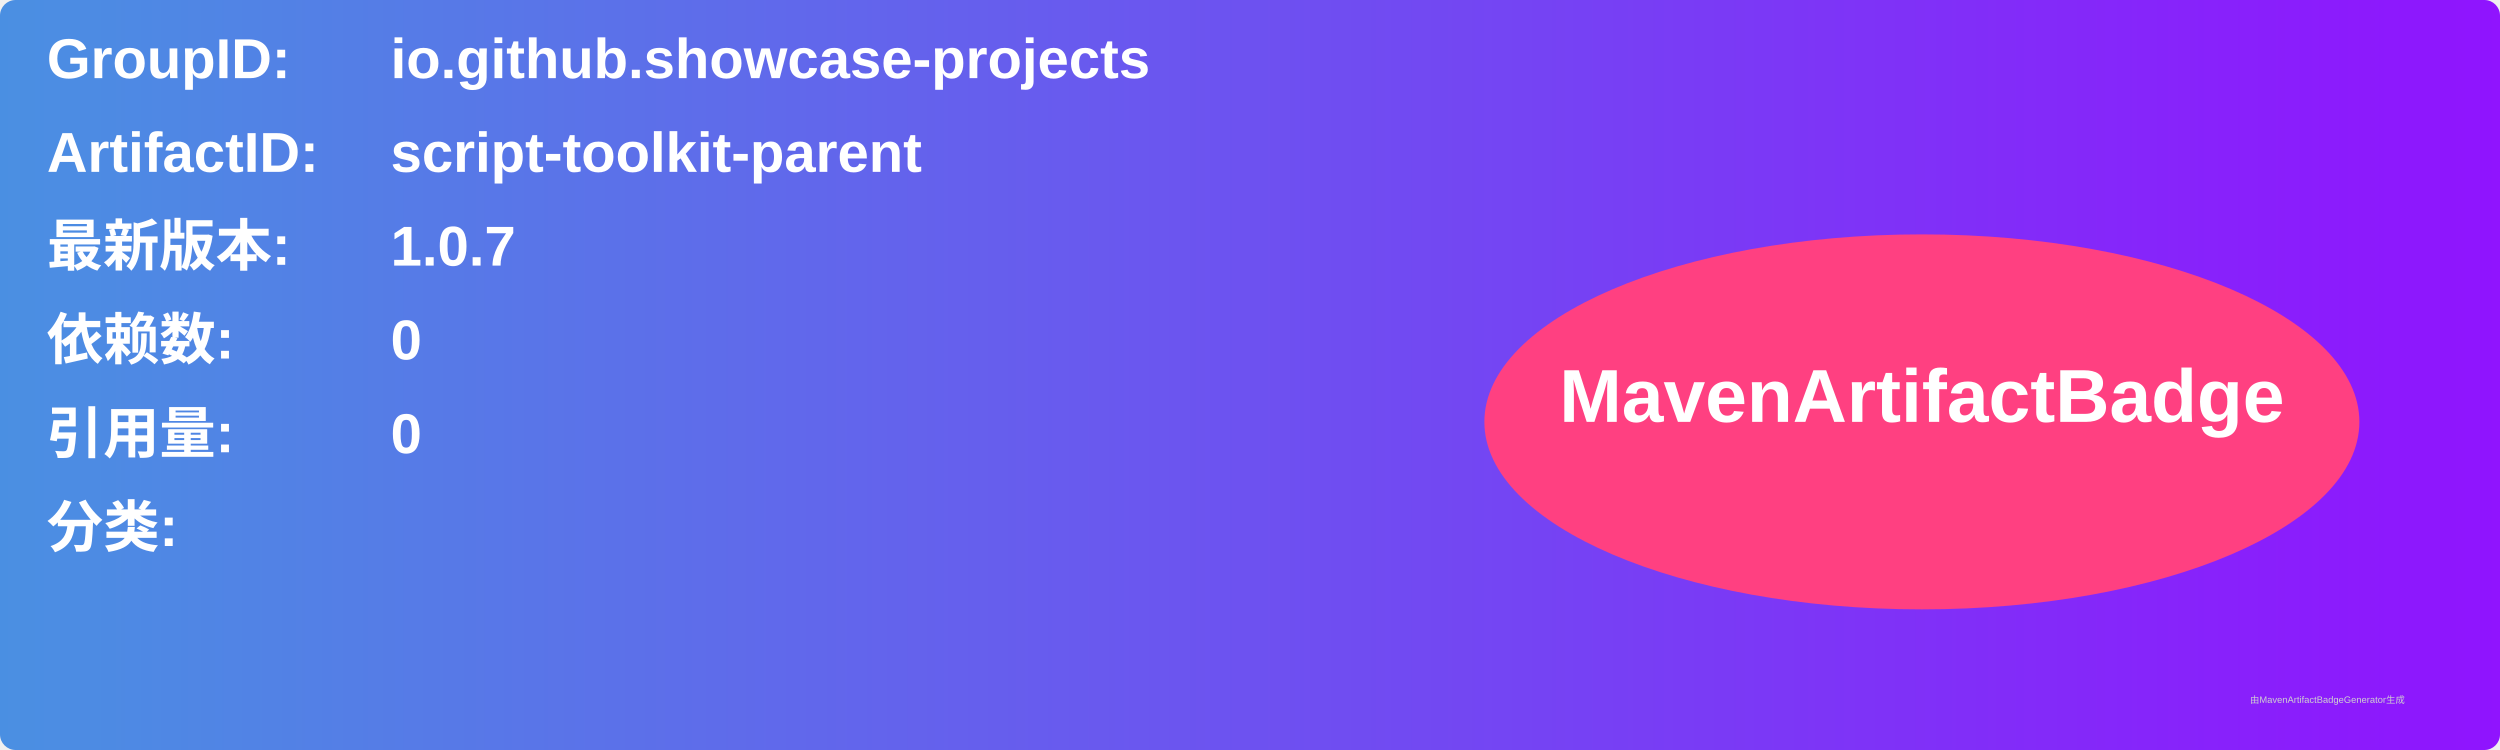
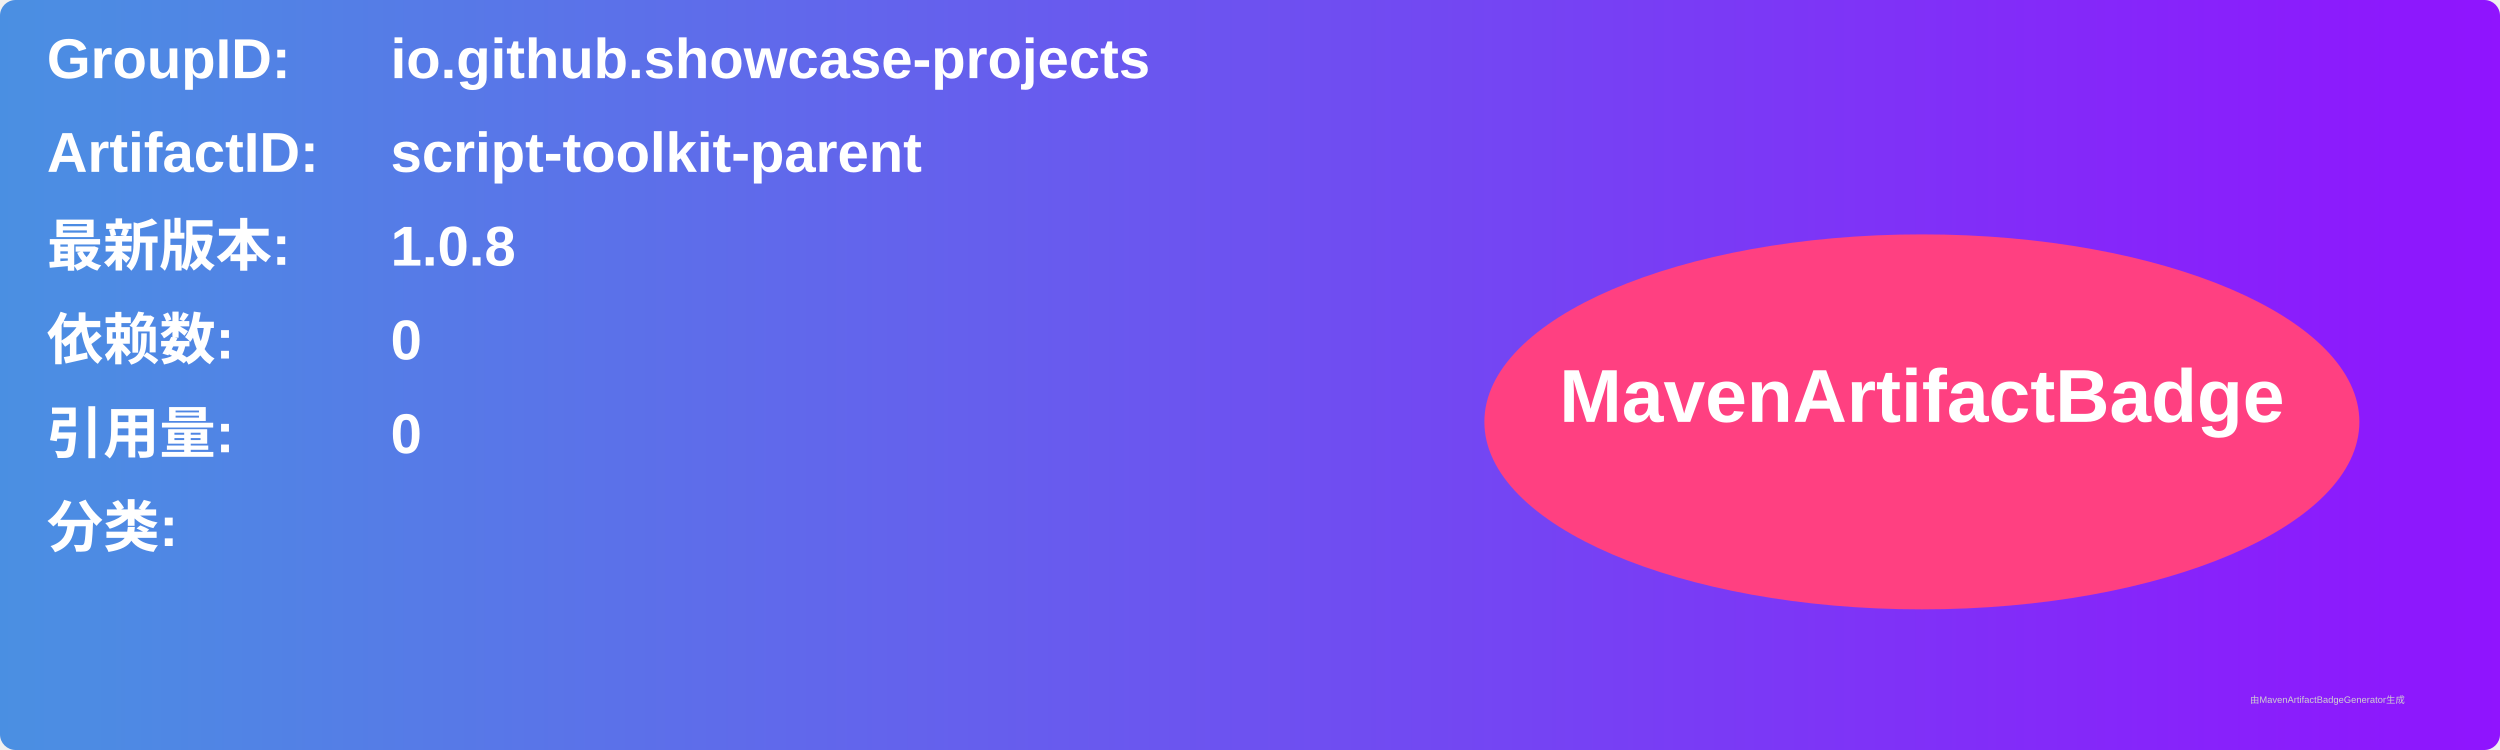
<svg xmlns="http://www.w3.org/2000/svg" width="800" height="240" viewBox="0 0 800 240">
  <linearGradient id="grad" x1="0%" y1="0%" x2="100%" y2="0%">
    <stop offset="0%" stop-color="#4a90e2" />
    <stop offset="100%" stop-color="#9013fe" />
  </linearGradient>
  <rect width="100%" height="100%" rx="5" ry="5" fill="url(#grad)" />
  <g transform="translate(15, 15)">
    <text x="0" y="10" font-family="Arial" font-size="18" fill="white" font-weight="bold" width="260">GroupID:</text>
    <text x="110" y="10" font-family="Arial" font-size="18" fill="white" font-weight="bold" width="460">io.github.showcase-projects</text>
    <text x="0" y="40" font-family="Arial" font-size="18" fill="white" font-weight="bold" width="260">ArtifactID:</text>
    <text x="110" y="40" font-family="Arial" font-size="18" fill="white" font-weight="bold" width="460">script-toolkit-parent</text>
    <text x="0" y="70" font-family="Arial" font-size="18" fill="white" font-weight="bold">最新版本:</text>
    <text x="110" y="70" font-family="Arial" font-size="18" fill="white" font-weight="bold">
-       <tspan font-weight="bold">1.0.7</tspan>
+       <tspan font-weight="bold">1.0.8</tspan>
    </text>
    <text x="0" y="100" font-family="Arial" font-size="18" fill="white" font-weight="bold">依赖数: </text>
    <text x="110" y="100" font-family="Arial" font-size="18" fill="white">
      <tspan font-weight="bold">0</tspan>
    </text>
    <text x="0" y="130" font-family="Arial" font-size="18" fill="white" font-weight="bold">引用量: </text>
    <text x="110" y="130" font-family="Arial" font-size="18" fill="white">
      <tspan font-weight="bold">0</tspan>
    </text>
    <text x="0" y="160" font-family="Arial" font-size="18" fill="white" font-weight="bold">分类:</text>
    <text x="10" y="190" font-family="Arial" font-size="10" fill="white">
      <tspan font-weight="bold" />
    </text>
    <ellipse cx="600" cy="120" rx="140" ry="60" fill="#ff4081" />
    <text x="600" y="120" text-anchor="middle" font-family="Arial" font-size="24" fill="white" font-weight="bold">MavenArtifactBadge</text>
  </g>
  <text x="720" y="225" font-family="Arial" font-size="3" fill="#d0d0d0">由MavenArtifactBadgeGenerator生成</text>
</svg>
